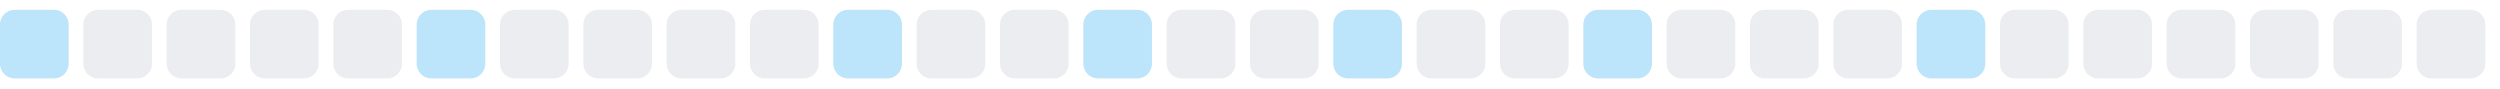
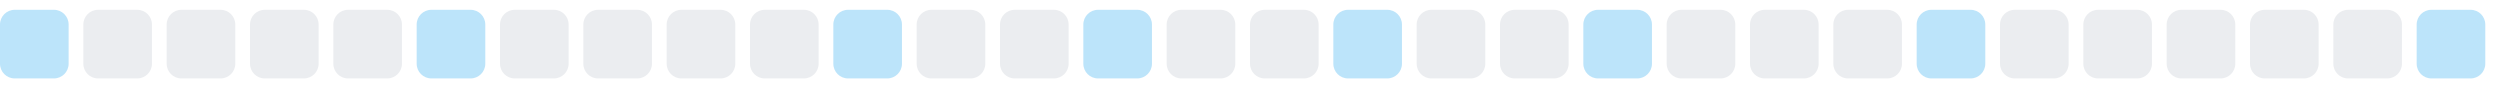
<svg xmlns="http://www.w3.org/2000/svg" width="255" height="9">
  <style>
        .level0 { fill: #ebedf0; }
        .level1 { fill: #bce4fa; }
        .level2 { fill: #75c7f7; }
        .level3 { fill: #30a9f2; }
        .level4 { fill: #008ee6; }
        @media (prefers-color-scheme: dark) {
          .level0 { fill: #161b22; }
          .level1 { fill: #0b3b5c; }
          .level2 { fill: #0a6299; }
          .level3 { fill: #008ee6; }
          .level4 { fill: #5bc4ff; }
        }
      </style>
  <rect x="0.0" y="1" width="7" height="7" rx="1.5" ry="1.5" class="level1" />
  <rect x="8.5" y="1" width="7" height="7" rx="1.5" ry="1.5" class="level0" />
  <rect x="17.0" y="1" width="7" height="7" rx="1.5" ry="1.5" class="level0" />
  <rect x="25.5" y="1" width="7" height="7" rx="1.5" ry="1.5" class="level0" />
  <rect x="34.0" y="1" width="7" height="7" rx="1.5" ry="1.5" class="level0" />
  <rect x="42.5" y="1" width="7" height="7" rx="1.5" ry="1.5" class="level1" />
  <rect x="51.0" y="1" width="7" height="7" rx="1.5" ry="1.5" class="level0" />
  <rect x="59.5" y="1" width="7" height="7" rx="1.5" ry="1.5" class="level0" />
  <rect x="68.0" y="1" width="7" height="7" rx="1.5" ry="1.5" class="level0" />
  <rect x="76.5" y="1" width="7" height="7" rx="1.5" ry="1.5" class="level0" />
  <rect x="85.0" y="1" width="7" height="7" rx="1.5" ry="1.5" class="level1" />
  <rect x="93.5" y="1" width="7" height="7" rx="1.5" ry="1.5" class="level0" />
  <rect x="102.0" y="1" width="7" height="7" rx="1.5" ry="1.5" class="level0" />
  <rect x="110.5" y="1" width="7" height="7" rx="1.5" ry="1.5" class="level1" />
  <rect x="119.0" y="1" width="7" height="7" rx="1.5" ry="1.5" class="level0" />
  <rect x="127.5" y="1" width="7" height="7" rx="1.5" ry="1.5" class="level0" />
  <rect x="136.0" y="1" width="7" height="7" rx="1.5" ry="1.5" class="level1" />
  <rect x="144.5" y="1" width="7" height="7" rx="1.5" ry="1.5" class="level0" />
  <rect x="153.0" y="1" width="7" height="7" rx="1.5" ry="1.5" class="level0" />
  <rect x="161.5" y="1" width="7" height="7" rx="1.5" ry="1.5" class="level1" />
  <rect x="170.0" y="1" width="7" height="7" rx="1.5" ry="1.5" class="level0" />
  <rect x="178.5" y="1" width="7" height="7" rx="1.5" ry="1.5" class="level0" />
  <rect x="187.0" y="1" width="7" height="7" rx="1.5" ry="1.5" class="level0" />
  <rect x="195.5" y="1" width="7" height="7" rx="1.5" ry="1.5" class="level1" />
  <rect x="204.0" y="1" width="7" height="7" rx="1.5" ry="1.5" class="level0" />
  <rect x="212.5" y="1" width="7" height="7" rx="1.5" ry="1.5" class="level0" />
  <rect x="221.0" y="1" width="7" height="7" rx="1.5" ry="1.5" class="level0" />
  <rect x="229.5" y="1" width="7" height="7" rx="1.5" ry="1.5" class="level0" />
  <rect x="238.0" y="1" width="7" height="7" rx="1.5" ry="1.5" class="level0" />
-   <rect x="246.5" y="1" width="7" height="7" rx="1.5" ry="1.5" class="level0" />
+   <rect x="246.5" y="1" width="7" height="7" rx="1.5" ry="1.5" class="level1" />
</svg>
